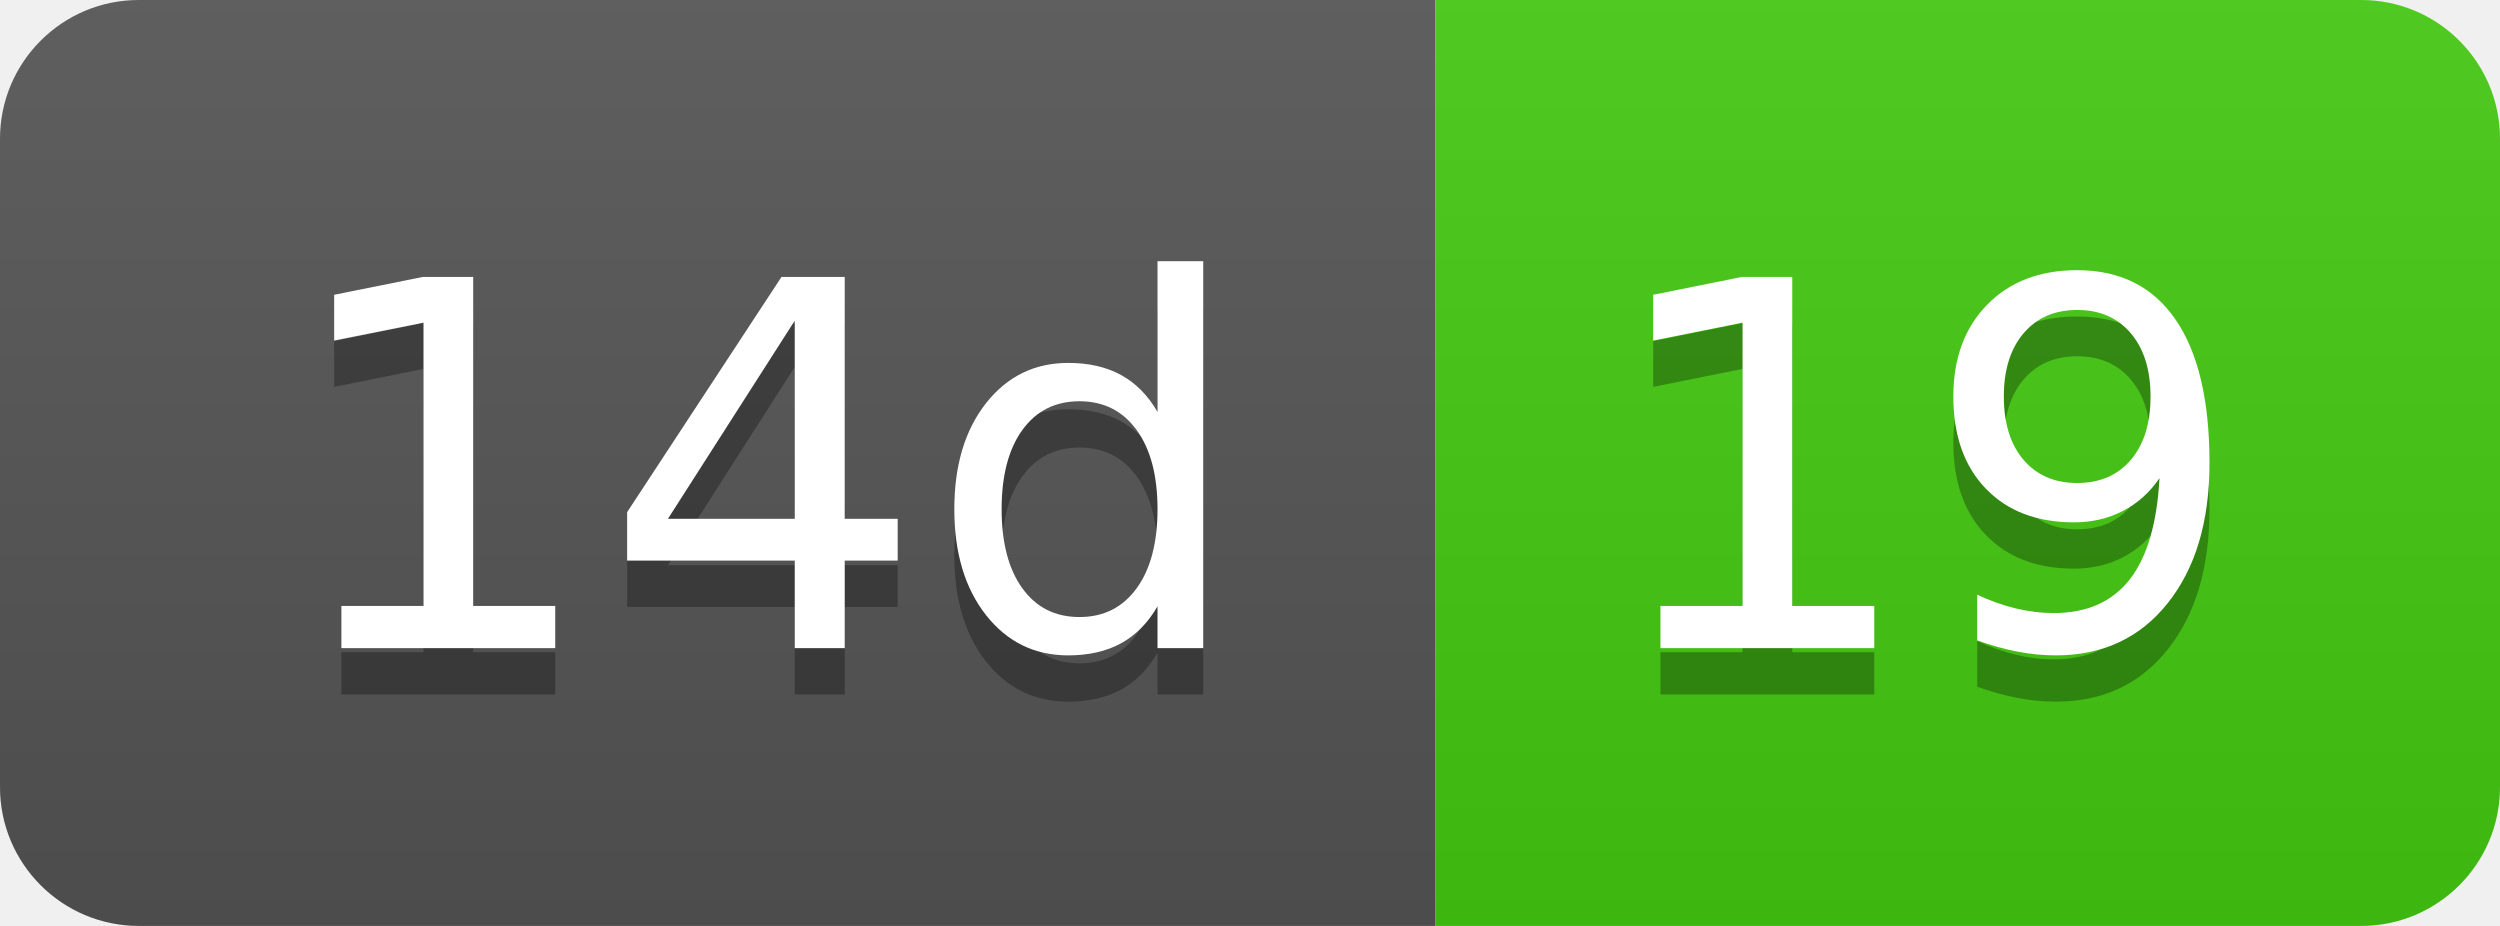
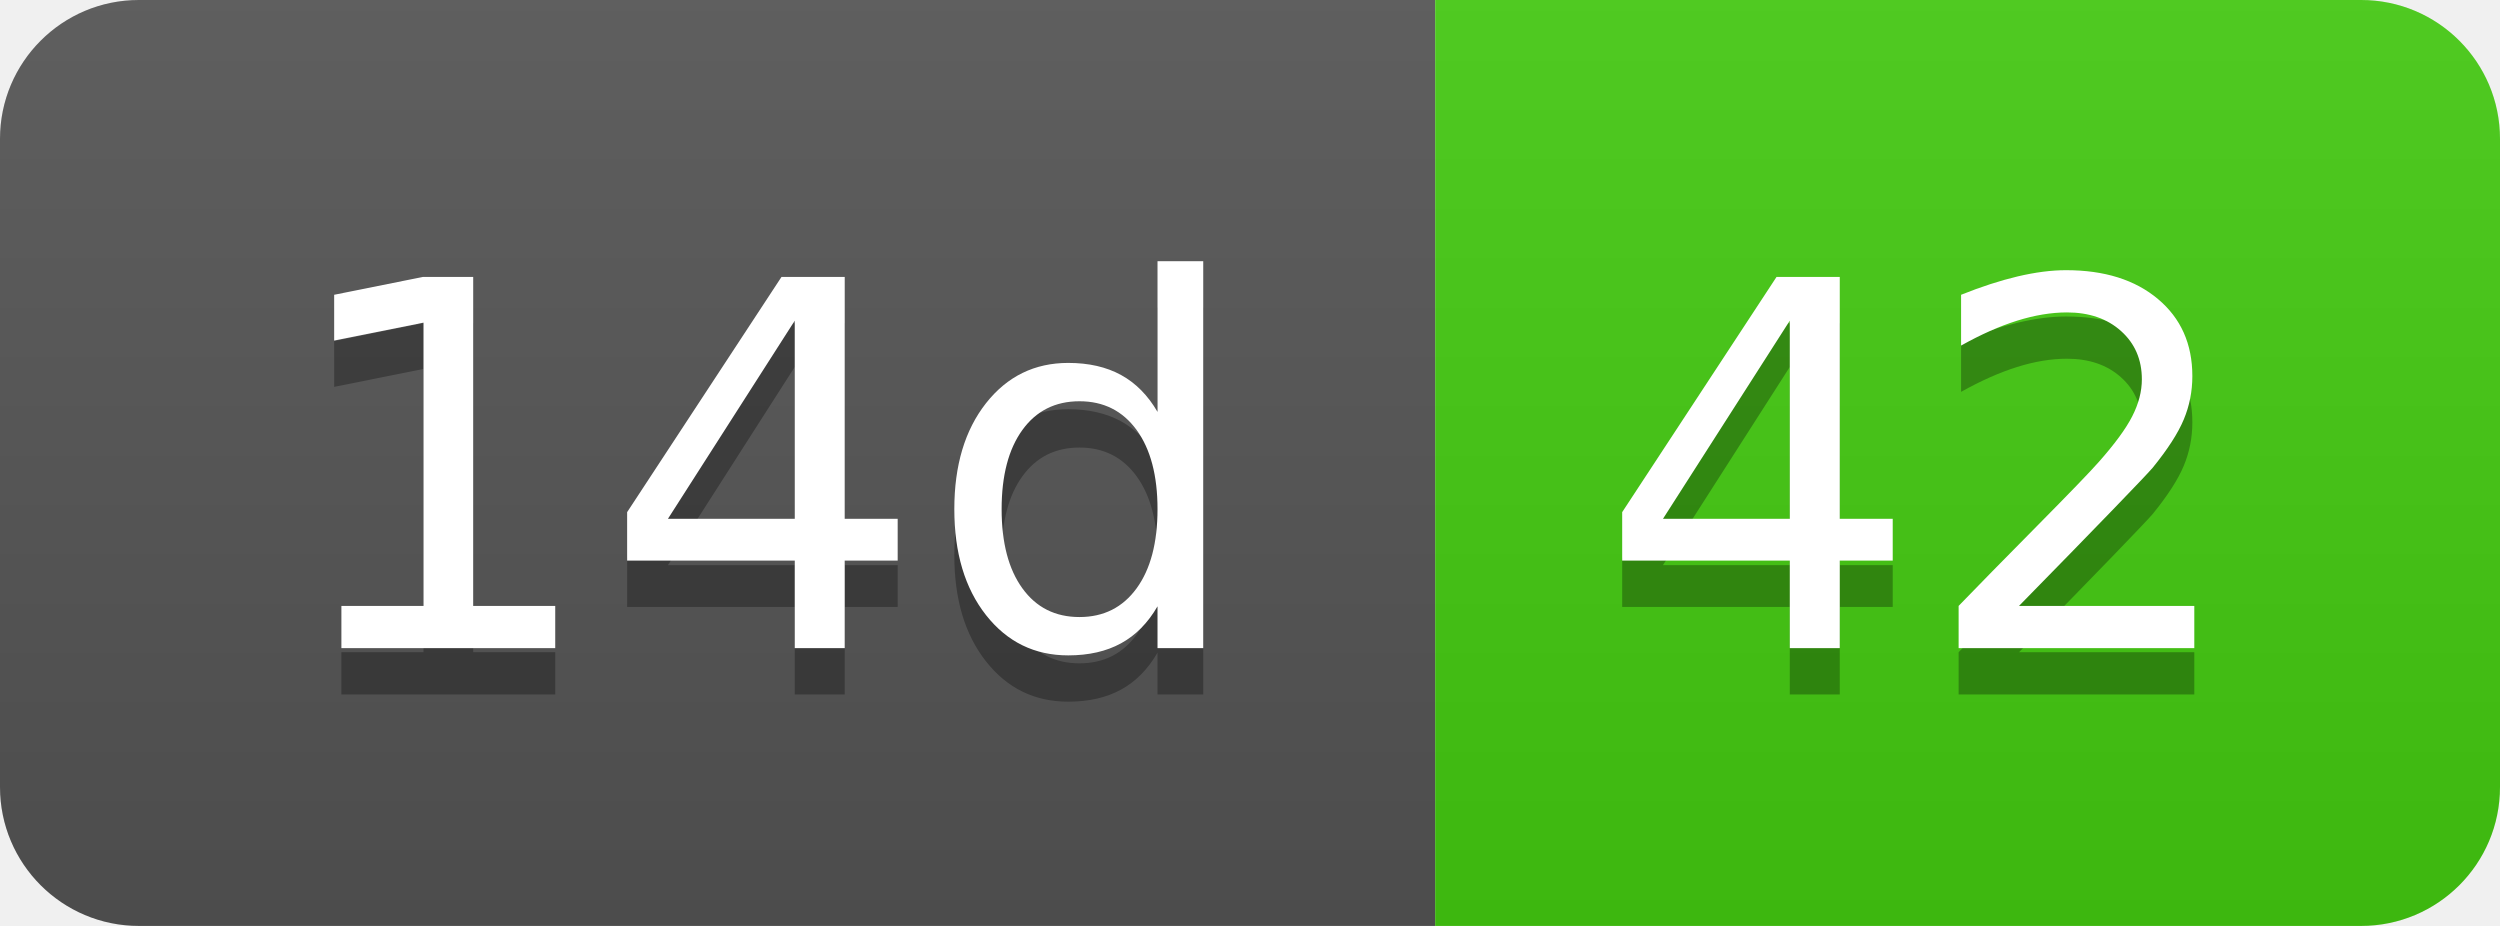
- <svg xmlns="http://www.w3.org/2000/svg" width="54" height="20" role="img" aria-label="14d: 19">
+ <svg xmlns="http://www.w3.org/2000/svg" width="54" height="20" role="img" aria-label="14d: 42">
  <linearGradient id="s" x2="0" y2="100%">
    <stop offset="0" stop-color="#bbb" stop-opacity=".1" />
    <stop offset="1" stop-opacity=".1" />
  </linearGradient>
  <clipPath id="r">
    <rect width="54" height="20" rx="3" fill="#fff" />
  </clipPath>
  <g clip-path="url(#r)">
    <rect width="31" height="20" fill="#555" />
    <rect x="31" width="23" height="20" fill="#4c1" />
    <rect width="54" height="20" fill="url(#s)" />
  </g>
  <g fill="#fff" text-anchor="middle" font-family="Verdana,Geneva,DejaVu Sans,sans-serif" text-rendering="geometricPrecision" font-size="110">
    <text aria-hidden="true" x="165" y="150" fill="#010101" fill-opacity=".3" transform="scale(.1)" textLength="210">14d</text>
    <text x="165" y="140" transform="scale(.1)" fill="#fff" textLength="210">14d</text>
-     <text aria-hidden="true" x="415" y="150" fill="#010101" fill-opacity=".3" transform="scale(.1)" textLength="130">19</text>
-     <text x="415" y="140" transform="scale(.1)" fill="#fff" textLength="130">19</text>
+     <text aria-hidden="true" x="415" y="150" fill="#010101" fill-opacity=".3" transform="scale(.1)" textLength="130">42</text>
+     <text x="415" y="140" transform="scale(.1)" fill="#fff" textLength="130">42</text>
  </g>
</svg>
